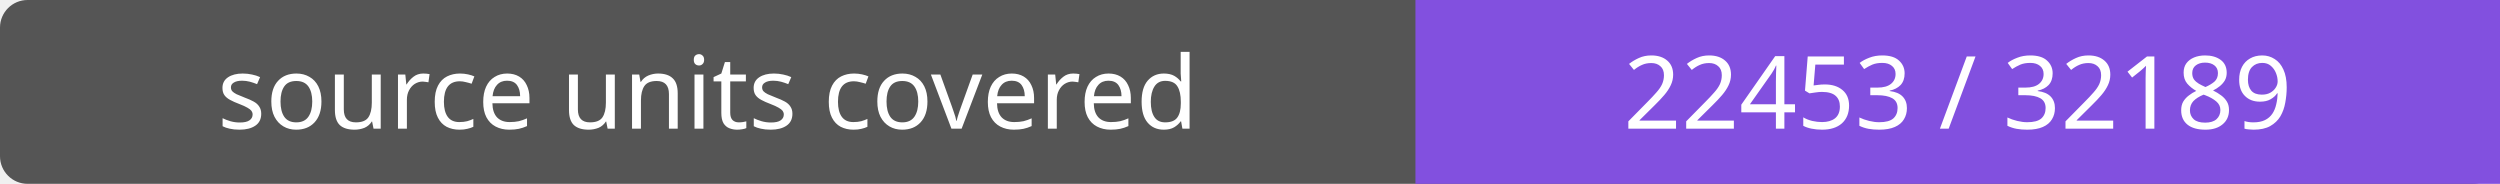
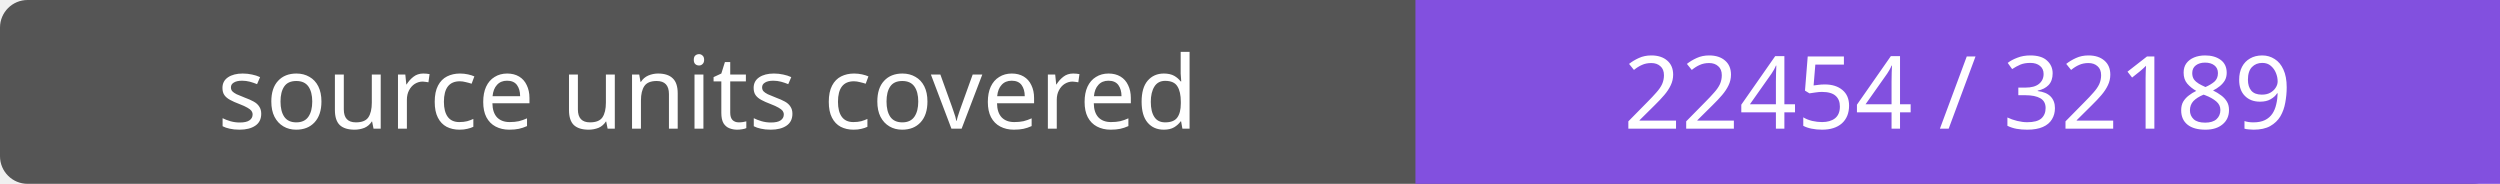
- <svg xmlns="http://www.w3.org/2000/svg" width="272" height="20" role="img" aria-label="source units covered: 22453 / 32189">
+ <svg xmlns="http://www.w3.org/2000/svg" width="272" height="20" role="img" aria-label="source units covered: 22454 / 32189">
  <rect width="272" height="20" rx="3" fill="#555" />
  <path fill="#8250df" d="M154 0h118v20H154z" />
  <g fill="#fff" text-anchor="middle" font-family="Verdana,sans-serif" font-size="11">
    <text x="77.0" y="14">source units covered</text>
-     <text x="213.0" y="14">22453 / 32189</text>
+     <text x="213.0" y="14">22454 / 32189</text>
  </g>
</svg>
